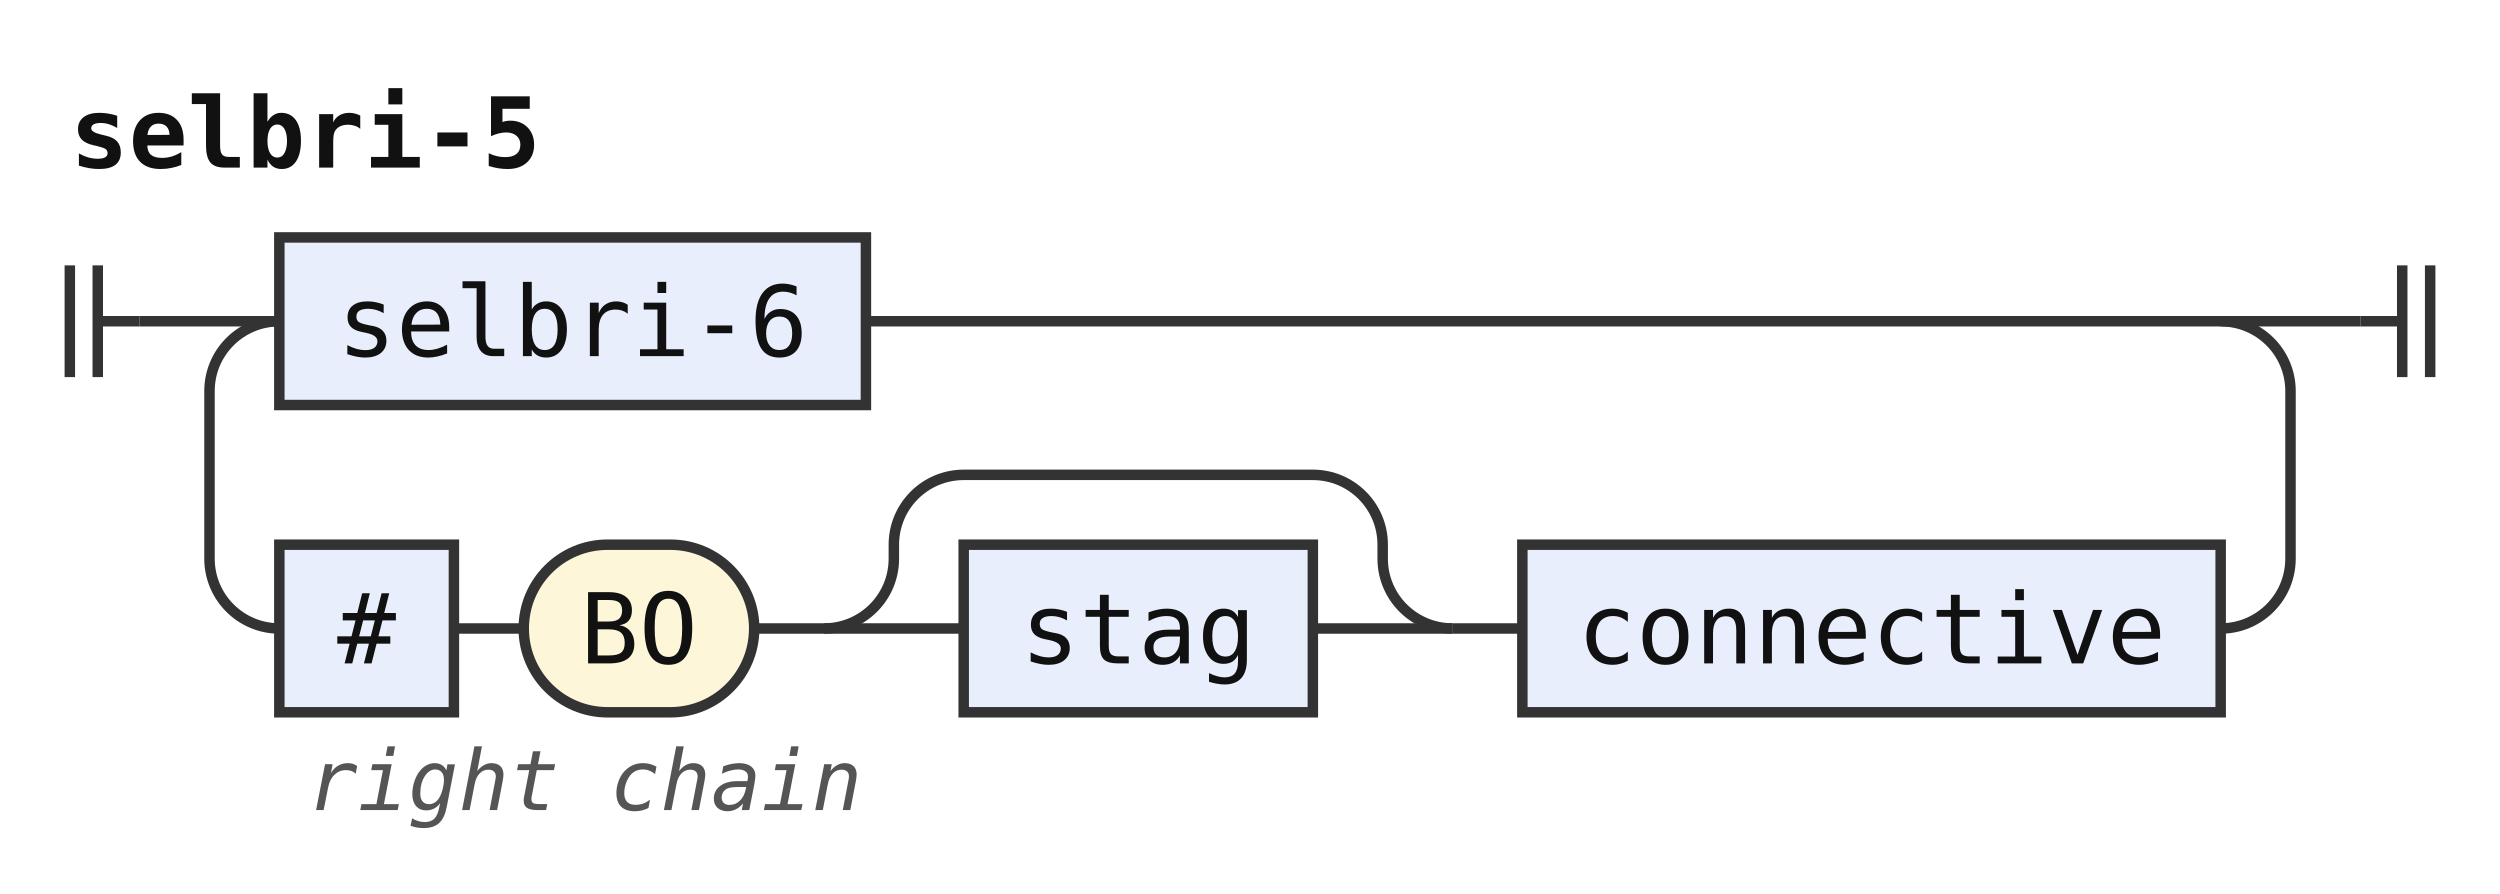
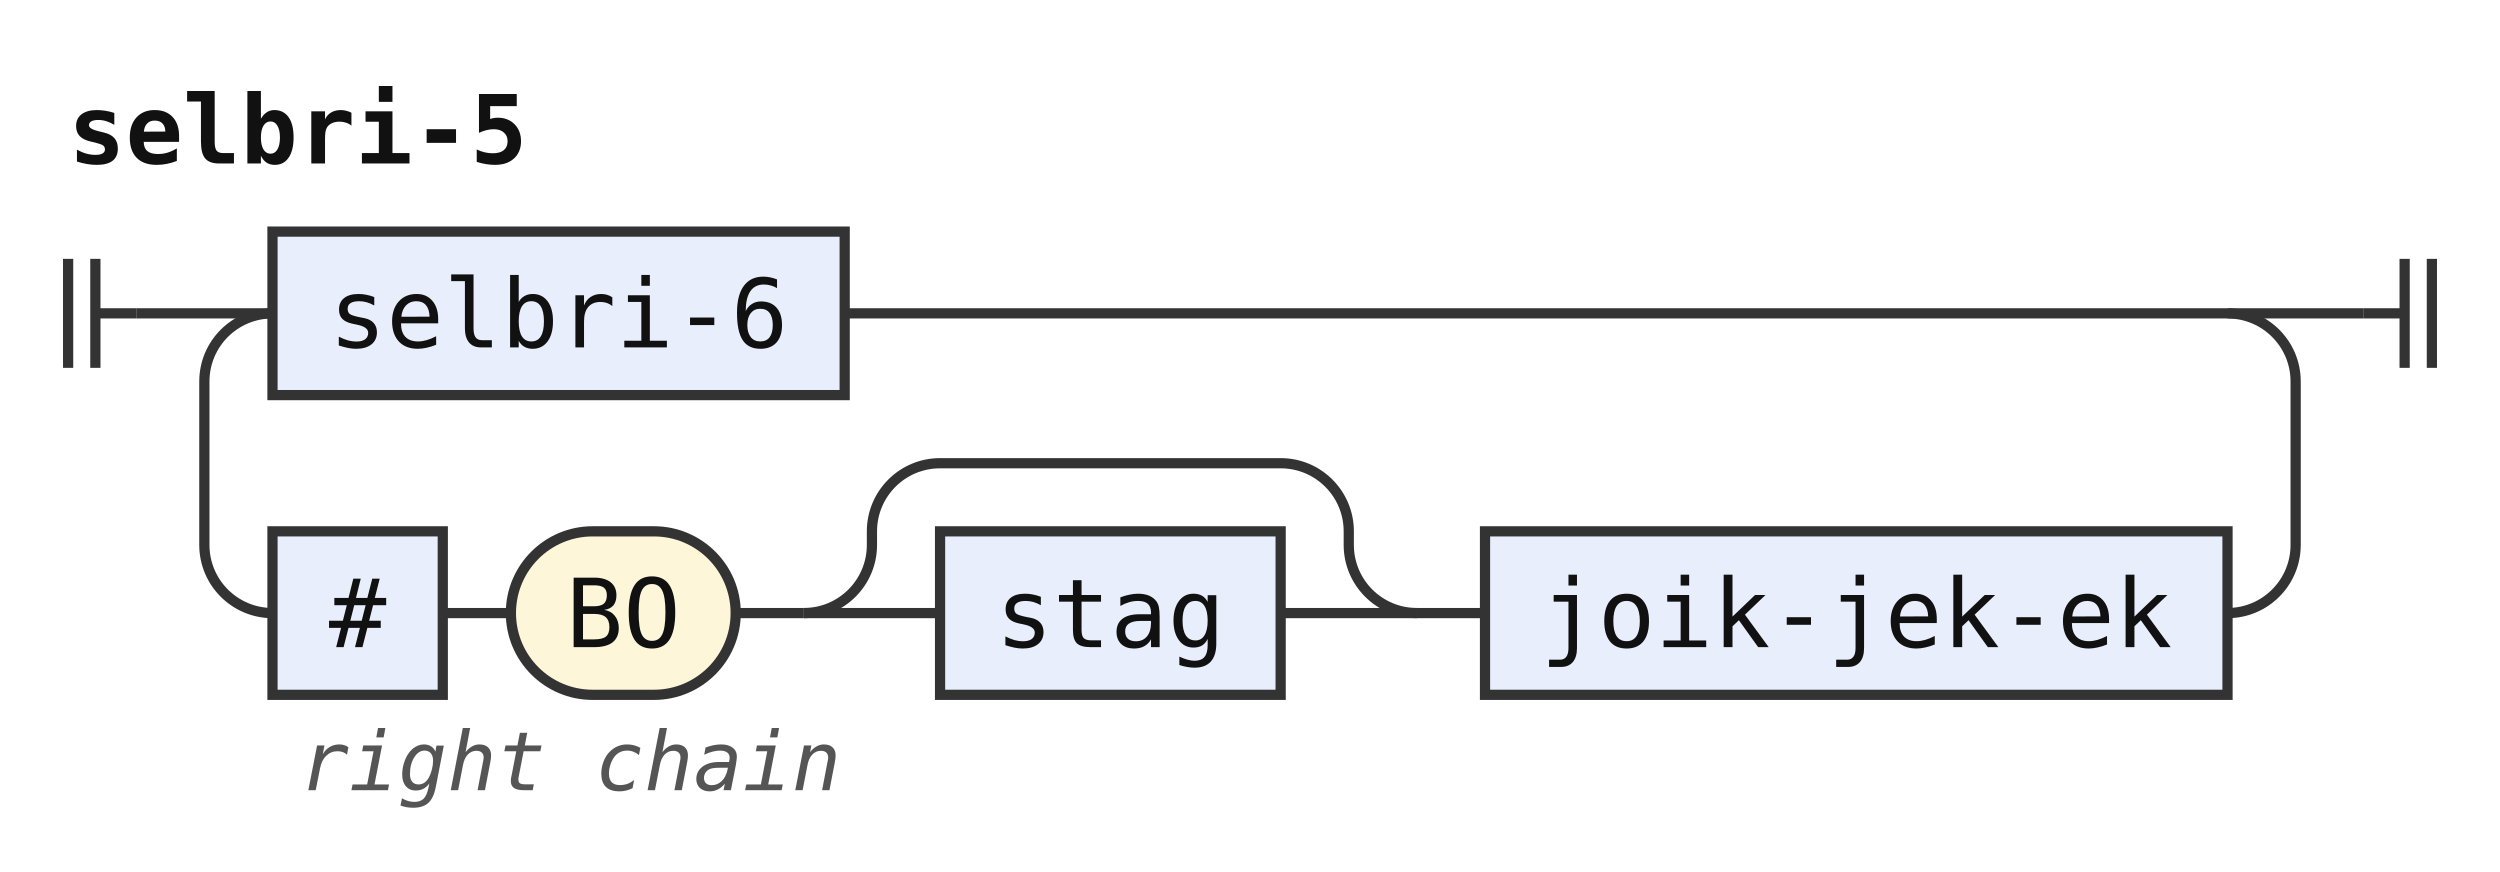
- <svg xmlns="http://www.w3.org/2000/svg" width="358" height="128" viewBox="0 0 358 128" role="img" aria-label="Railroad diagram of the rule selbri-5">
+ <svg xmlns="http://www.w3.org/2000/svg" width="367" height="128" viewBox="0 0 367 128" role="img" aria-label="Railroad diagram of the rule selbri-5">
  <style>path{fill:none;stroke:#333;stroke-width:1.5}.rule rect{fill:#e8eefc;stroke:#333;stroke-width:1.5}.terminal rect{fill:#fdf6d8;stroke:#333;stroke-width:1.5}text{font-family:ui-monospace,SFMono-Regular,Menlo,Consolas,"DejaVu Sans Mono","Liberation Mono",monospace;font-size:14px;fill:#111;text-anchor:middle}text.label{font-size:12px;font-style:italic;fill:#555;text-anchor:start}text.title{font-weight:bold;text-anchor:start}</style>
  <rect width="100%" height="100%" fill="#fff" />
  <text class="title" x="10" y="24" textLength="67.2" lengthAdjust="spacingAndGlyphs">selbri-5</text>
  <path d="M10 38v16m4 -16v16M14 46h6" />
  <path d="M20 46h20" />
  <g class="rule">
    <rect x="40" y="34" width="84" height="24" rx="0" />
    <text x="82" y="51" textLength="67.2" lengthAdjust="spacingAndGlyphs">selbri-6</text>
  </g>
-   <path d="M124 46H338" />
-   <path d="M318 46a10 10 0 0 1 10 10V80a10 10 0 0 1 -10 10H318" />
+   <path d="M124 46H347" />
+   <path d="M327 46a10 10 0 0 1 10 10V80a10 10 0 0 1 -10 10H327" />
  <g class="rule">
-     <rect x="218" y="78" width="100" height="24" rx="0" />
-     <text x="268" y="95" textLength="84" lengthAdjust="spacingAndGlyphs">connective</text>
+     <rect x="218" y="78" width="109" height="24" rx="0" />
+     <text x="272.5" y="95" textLength="92.4" lengthAdjust="spacingAndGlyphs">joik-jek-ek</text>
  </g>
  <path d="M218 90h-10" />
  <path d="M208 90h-20" />
  <g class="rule">
    <rect x="138" y="78" width="50" height="24" rx="0" />
    <text x="163" y="95" textLength="33.6" lengthAdjust="spacingAndGlyphs">stag</text>
  </g>
  <path d="M138 90H118" />
  <path d="M208 90a10 10 0 0 1 -10 -10V78a10 10 0 0 0 -10 -10H138a10 10 0 0 0 -10 10V80a10 10 0 0 1 -10 10" />
  <path d="M118 90h-10" />
  <g class="terminal">
    <rect x="75" y="78" width="33" height="24" rx="12" />
    <text x="91.5" y="95" textLength="16.8" lengthAdjust="spacingAndGlyphs">BO</text>
  </g>
  <path d="M75 90h-10" />
  <g class="rule">
    <rect x="40" y="78" width="25" height="24" rx="0" />
    <text x="52.5" y="95" textLength="8.4" lengthAdjust="spacingAndGlyphs">#</text>
  </g>
  <path d="M40 90H40a10 10 0 0 1 -10 -10V56a10 10 0 0 1 10 -10" />
  <text class="label" x="44" y="116" textLength="79.2" lengthAdjust="spacingAndGlyphs">right chain</text>
-   <path d="M338 46h6m0 -8v16m4 -16v16" />
+   <path d="M347 46h6m0 -8v16m4 -16v16" />
</svg>
